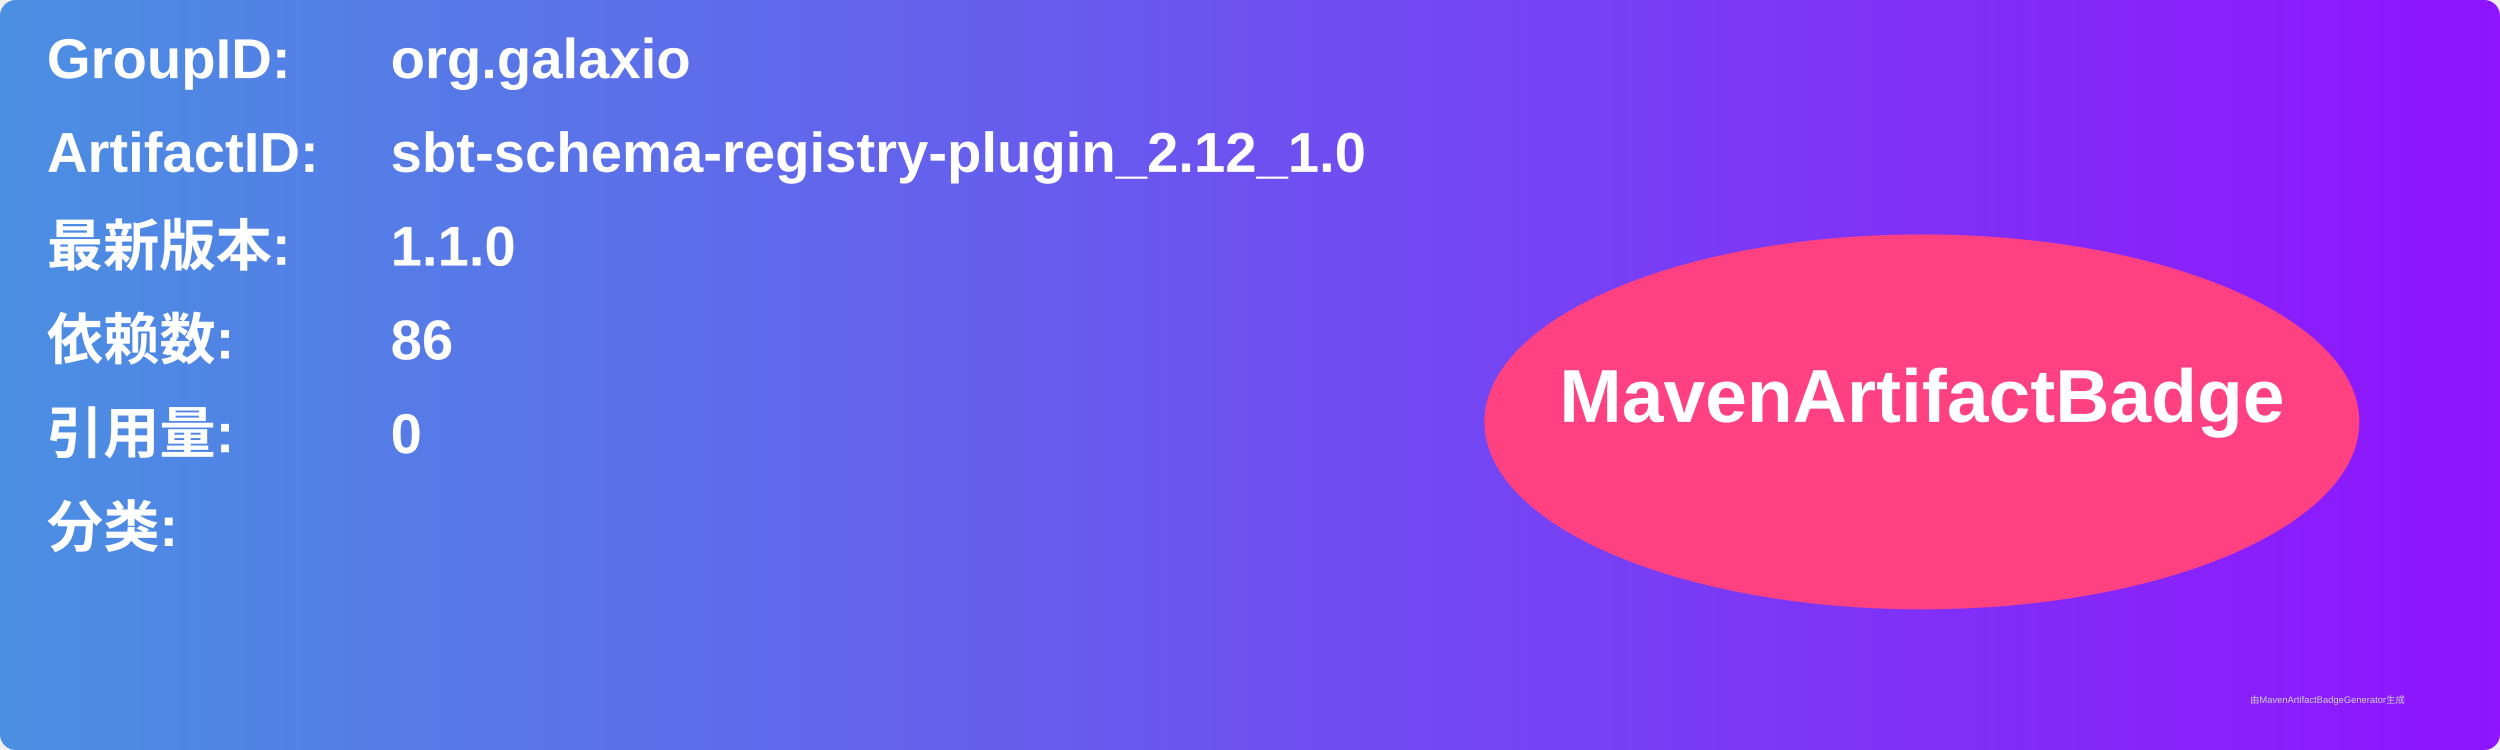
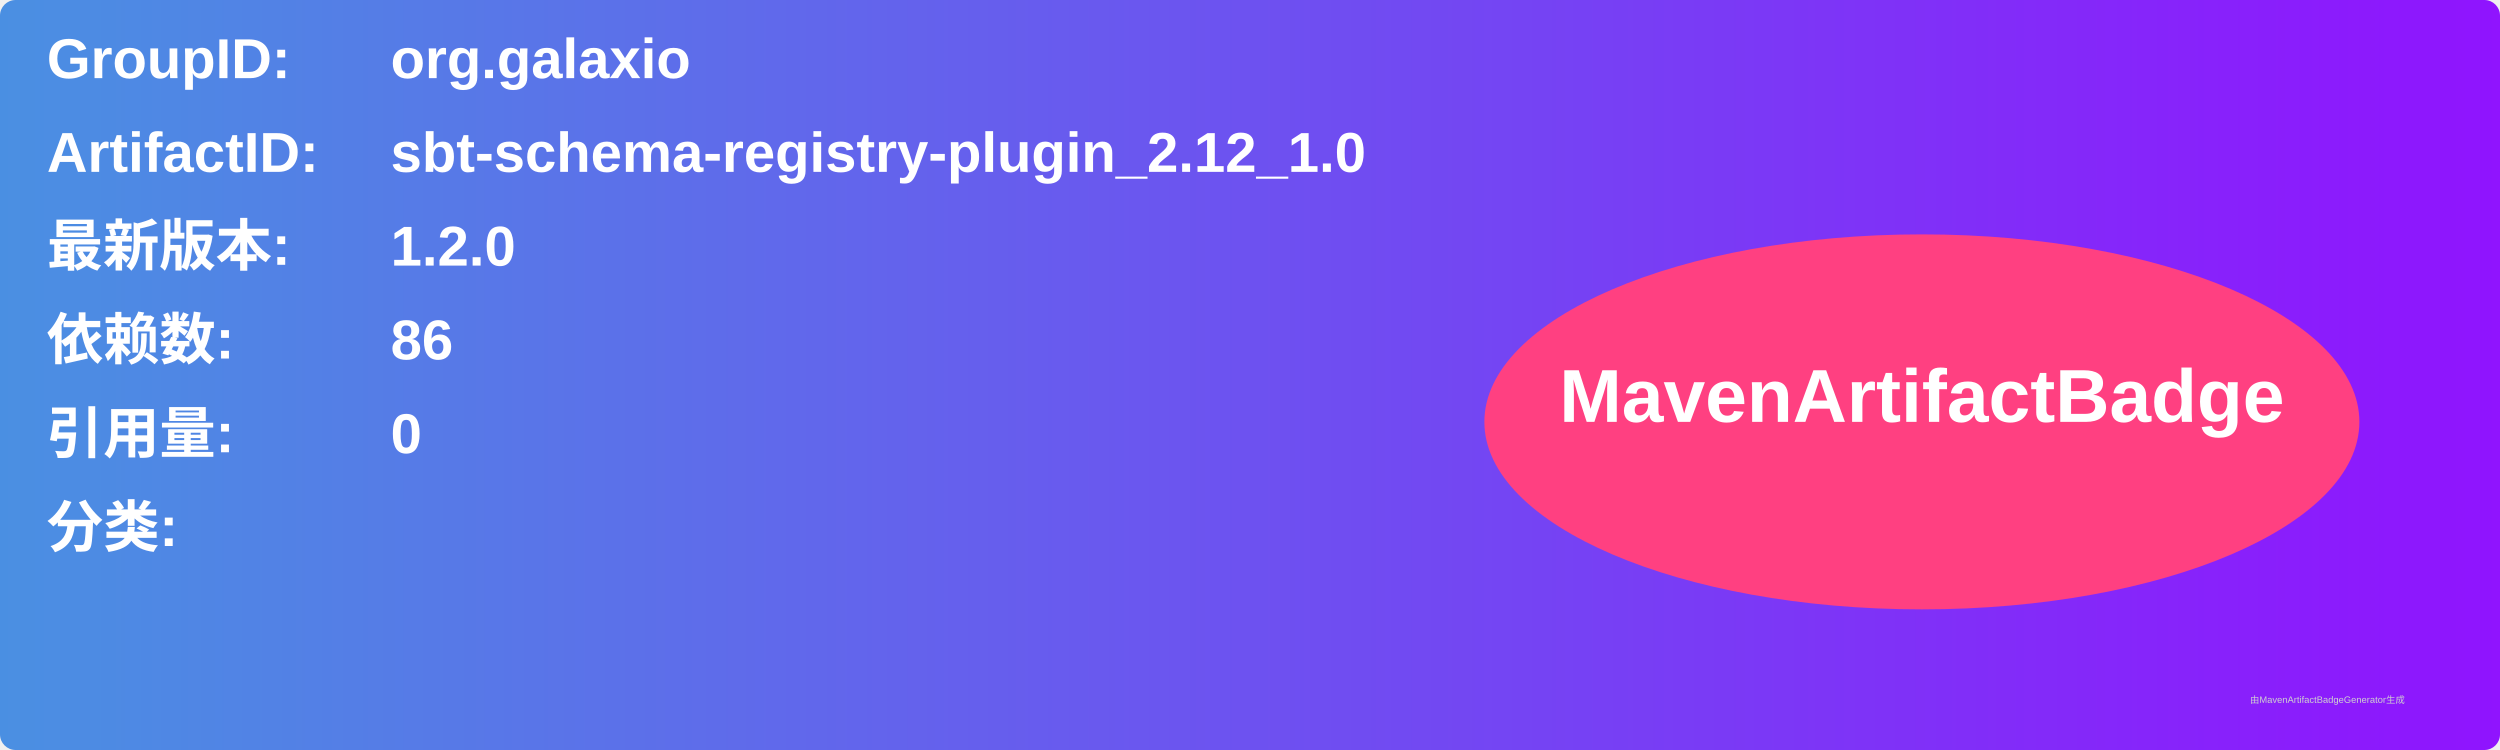
<svg xmlns="http://www.w3.org/2000/svg" width="800" height="240" viewBox="0 0 800 240">
  <linearGradient id="grad" x1="0%" y1="0%" x2="100%" y2="0%">
    <stop offset="0%" stop-color="#4a90e2" />
    <stop offset="100%" stop-color="#9013fe" />
  </linearGradient>
  <rect width="100%" height="100%" rx="5" ry="5" fill="url(#grad)" />
  <g transform="translate(15, 15)">
    <text x="0" y="10" font-family="Arial" font-size="18" fill="white" font-weight="bold" width="260">GroupID:</text>
    <text x="110" y="10" font-family="Arial" font-size="18" fill="white" font-weight="bold" width="460">org.galaxio</text>
    <text x="0" y="40" font-family="Arial" font-size="18" fill="white" font-weight="bold" width="260">ArtifactID:</text>
    <text x="110" y="40" font-family="Arial" font-size="18" fill="white" font-weight="bold" width="460">sbt-schema-registry-plugin_2.12_1.0</text>
    <text x="0" y="70" font-family="Arial" font-size="18" fill="white" font-weight="bold">最新版本:</text>
    <text x="110" y="70" font-family="Arial" font-size="18" fill="white" font-weight="bold">
-       <tspan font-weight="bold">1.1.0</tspan>
+       <tspan font-weight="bold">1.2.0</tspan>
    </text>
    <text x="0" y="100" font-family="Arial" font-size="18" fill="white" font-weight="bold">依赖数: </text>
    <text x="110" y="100" font-family="Arial" font-size="18" fill="white">
      <tspan font-weight="bold">86</tspan>
    </text>
    <text x="0" y="130" font-family="Arial" font-size="18" fill="white" font-weight="bold">引用量: </text>
    <text x="110" y="130" font-family="Arial" font-size="18" fill="white">
      <tspan font-weight="bold">0</tspan>
    </text>
    <text x="0" y="160" font-family="Arial" font-size="18" fill="white" font-weight="bold">分类:</text>
    <text x="10" y="190" font-family="Arial" font-size="10" fill="white">
      <tspan font-weight="bold" />
    </text>
    <ellipse cx="600" cy="120" rx="140" ry="60" fill="#ff4081" />
    <text x="600" y="120" text-anchor="middle" font-family="Arial" font-size="24" fill="white" font-weight="bold">MavenArtifactBadge</text>
  </g>
  <text x="720" y="225" font-family="Arial" font-size="3" fill="#d0d0d0">由MavenArtifactBadgeGenerator生成</text>
</svg>
